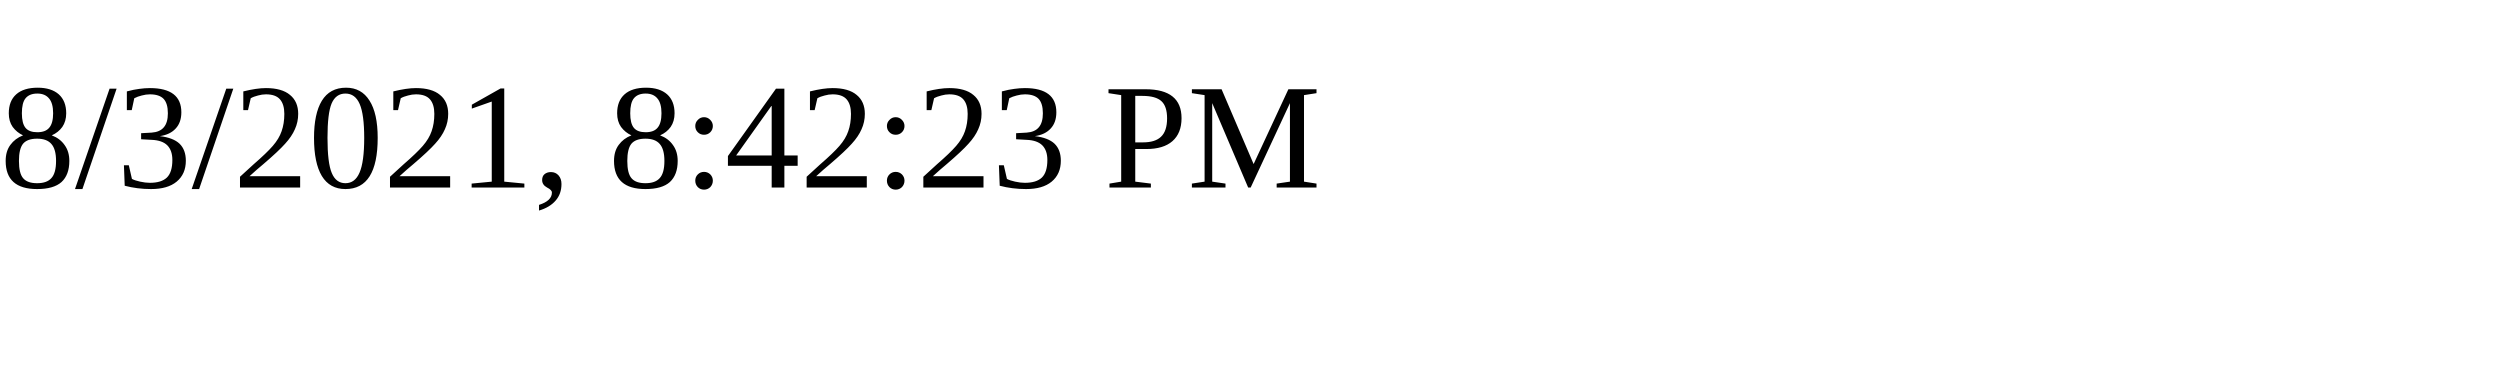
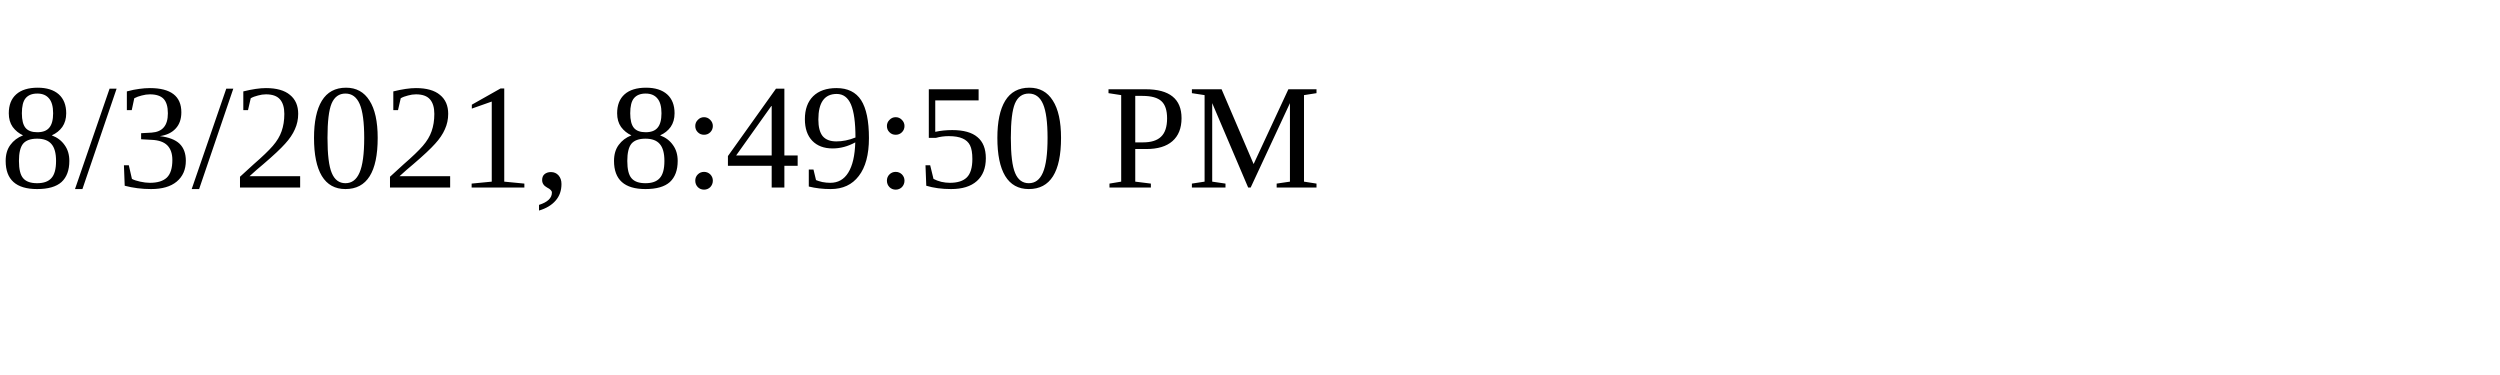
<svg xmlns="http://www.w3.org/2000/svg" height="30" width="200">
-   <text x="0" y="15">8/3/2021, 8:42:23 PM</text>
+   <text x="0" y="15">8/3/2021, 8:49:50 PM</text>
</svg>
